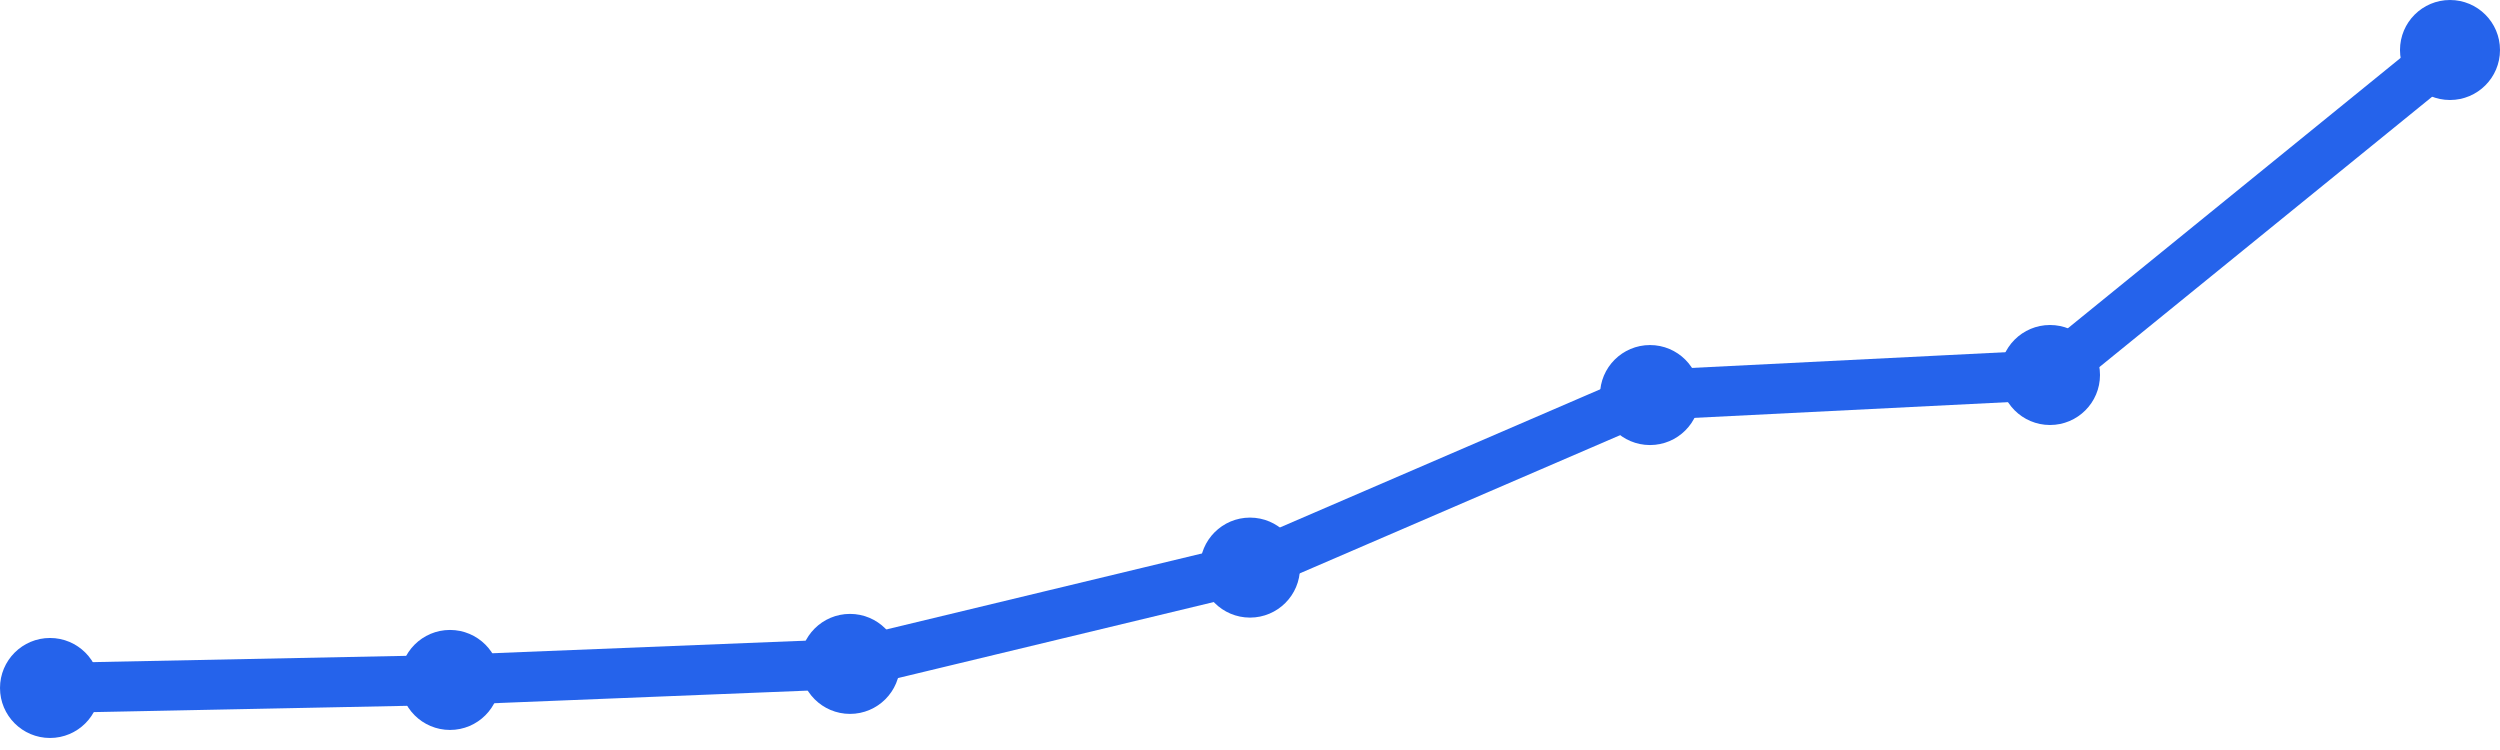
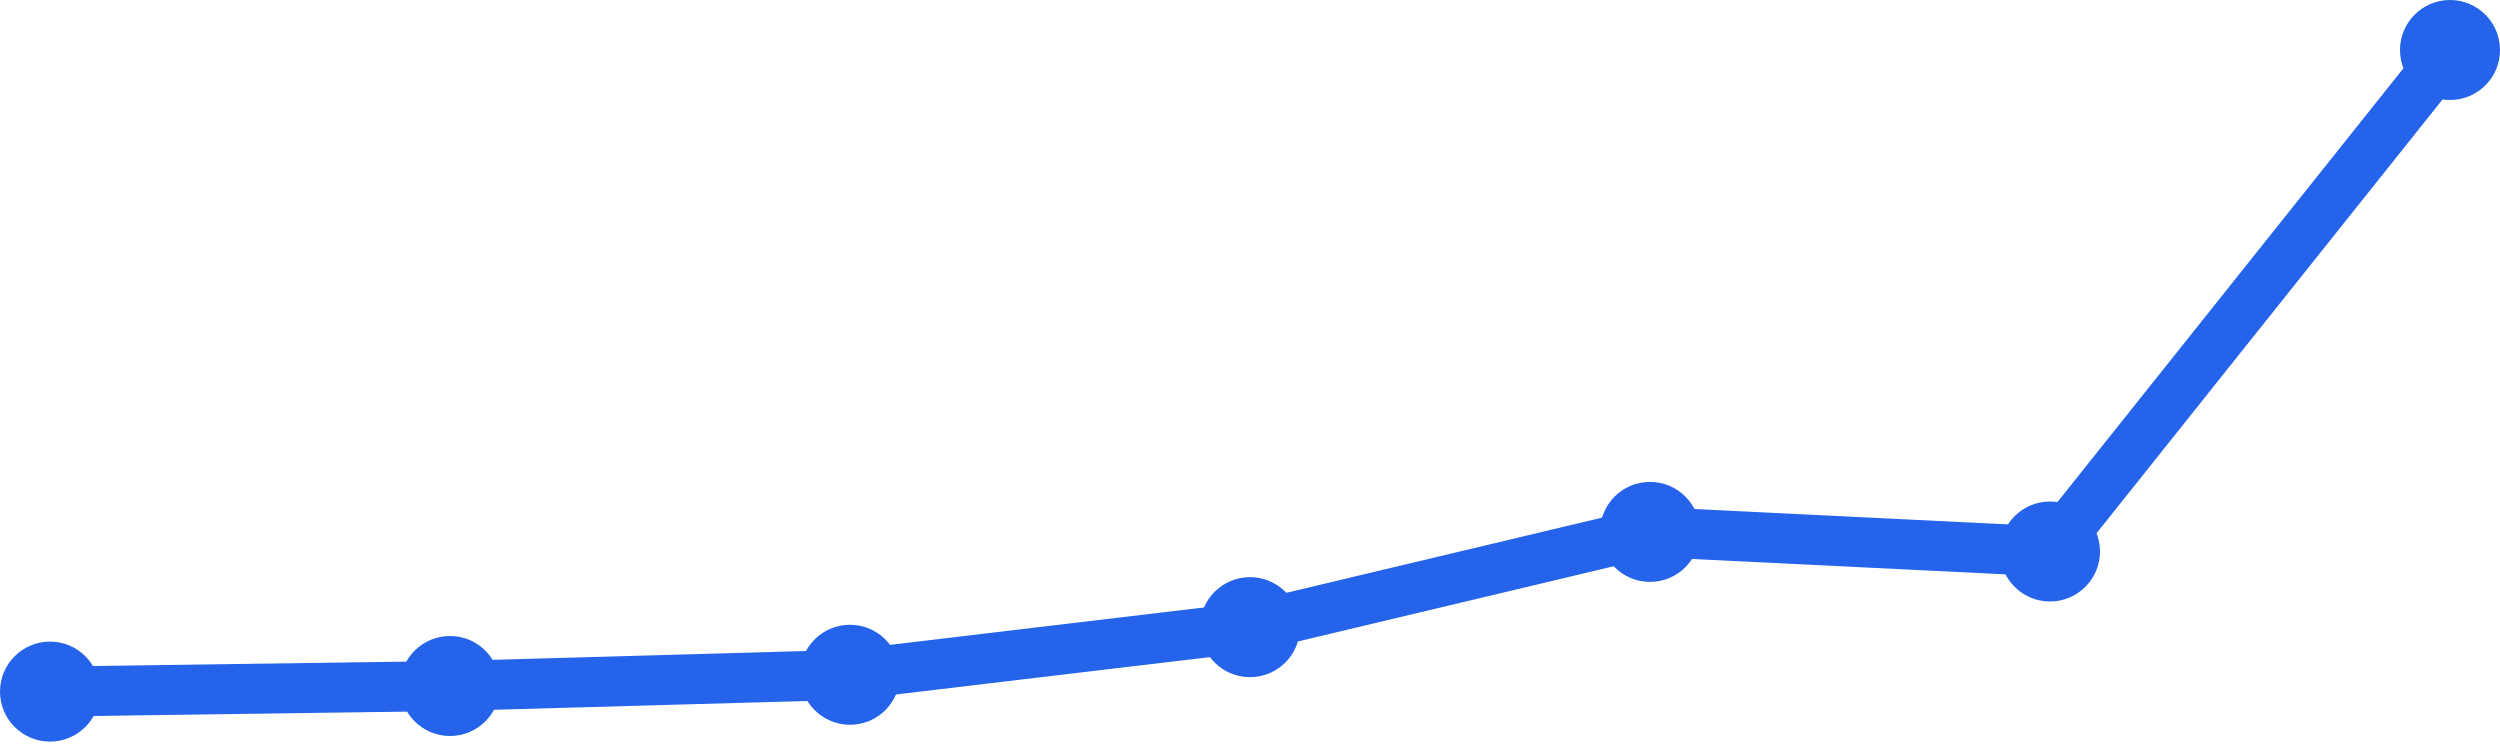
<svg xmlns="http://www.w3.org/2000/svg" width="100" height="30" viewBox="0 0 100 30">
-   <path d="M 2,27.519 L 18,27.198 L 34,26.556 L 50,22.704 L 66,15.802 L 82,15 L 98,2" fill="none" stroke="#2563eb" stroke-width="2" stroke-linecap="round" stroke-linejoin="round" />
-   <circle cx="2" cy="27.519" r="2" fill="#2563eb" />
-   <circle cx="18" cy="27.198" r="2" fill="#2563eb" />
-   <circle cx="34" cy="26.556" r="2" fill="#2563eb" />
-   <circle cx="50" cy="22.704" r="2" fill="#2563eb" />
-   <circle cx="66" cy="15.802" r="2" fill="#2563eb" />
-   <circle cx="82" cy="15" r="2" fill="#2563eb" />
+   <path d="M 2,27.664 L 18,27.44 L 34,26.991 L 50,25.086 L 66,21.276 L 82,22.06 L 98,2" fill="none" stroke="#2563eb" stroke-width="2" stroke-linecap="round" stroke-linejoin="round" />
+   <circle cx="2" cy="27.664" r="2" fill="#2563eb" />
+   <circle cx="18" cy="27.44" r="2" fill="#2563eb" />
+   <circle cx="34" cy="26.991" r="2" fill="#2563eb" />
+   <circle cx="50" cy="25.086" r="2" fill="#2563eb" />
+   <circle cx="66" cy="21.276" r="2" fill="#2563eb" />
+   <circle cx="82" cy="22.06" r="2" fill="#2563eb" />
  <circle cx="98" cy="2" r="2" fill="#2563eb" />
</svg>
